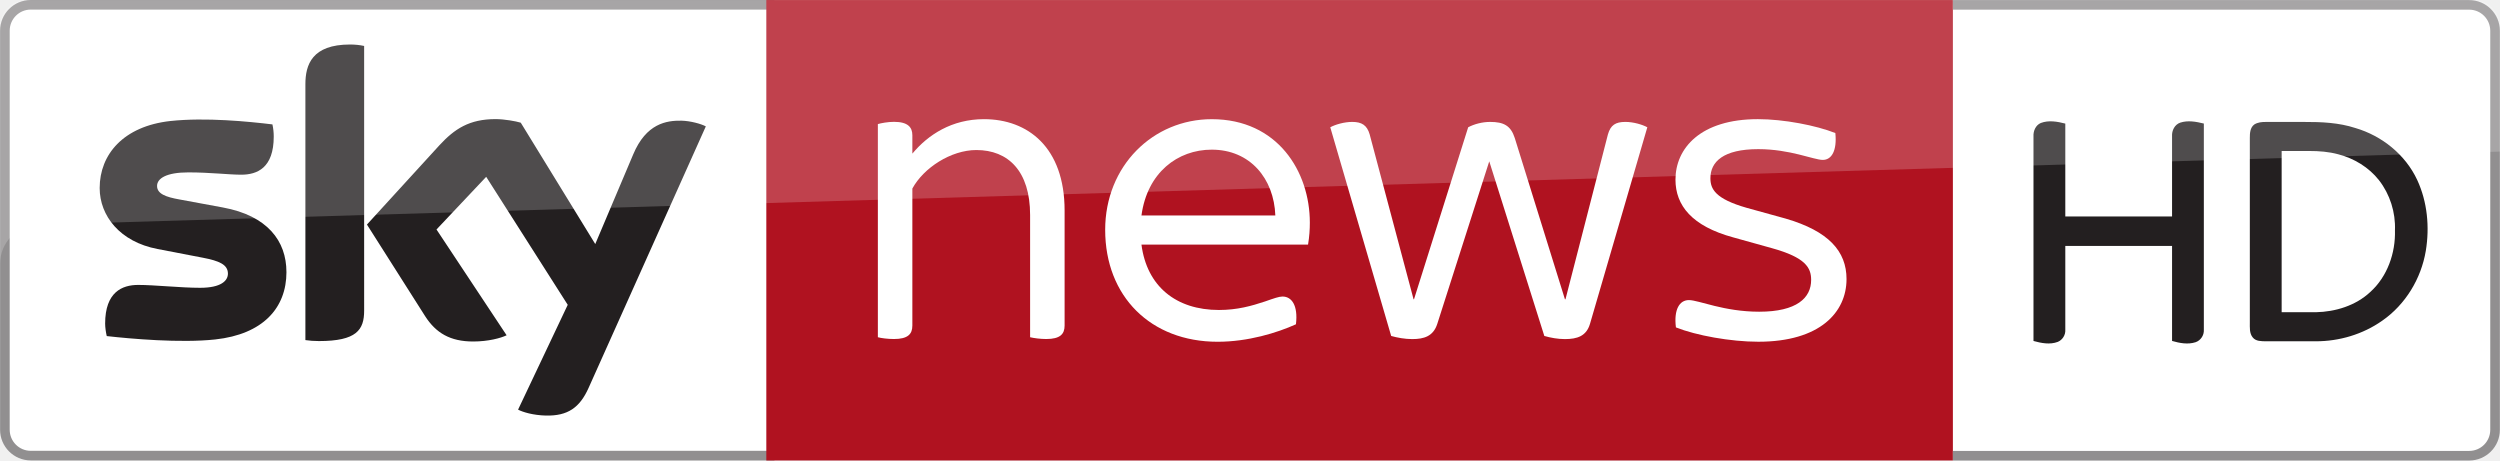
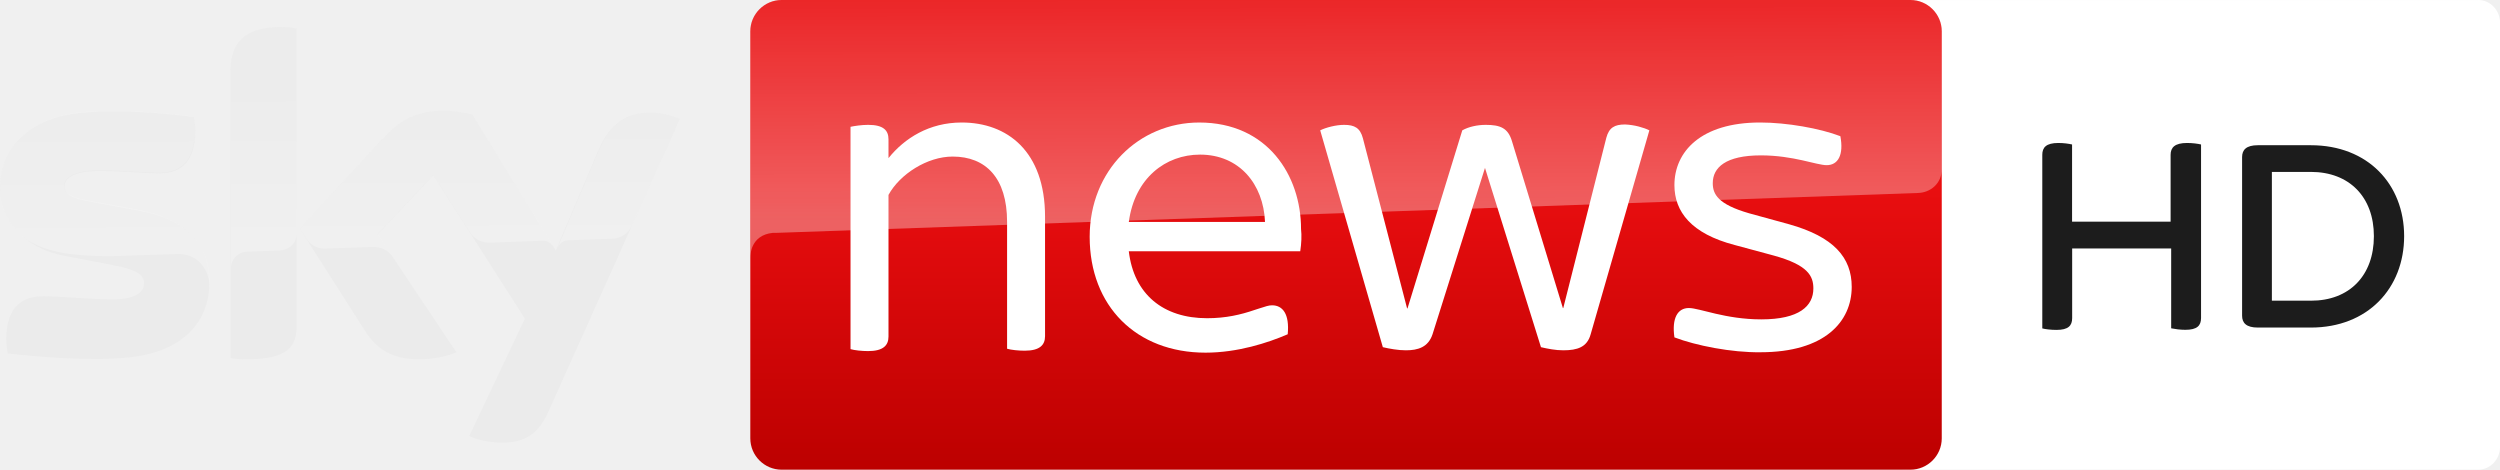
- <svg xmlns="http://www.w3.org/2000/svg" width="1024.1" height="188.65" version="1.1" viewBox="0 0 270.95 49.916">
-   <path d="m268.17 0.536c1.268 0 2.297 1.05 2.297 2.338v44.176c0 1.288-1.03 2.338-2.297 2.338l-57.114 4e-3v-48.848z" fill="#fff" stroke-width="4.038" />
-   <path d="m2.783 0.536c-1.268 0-2.297 1.05-2.297 2.338v44.176c0 1.288 1.03 2.338 2.297 2.338l81.146 4e-3v-48.848z" fill="#fff" stroke-width="4.038" />
-   <path d="m3.325 49.906h80.605v-1.042h-80.605c-1.264 0-2.285-1.022-2.285-2.285v-43.252c0-1.264 1.022-2.289 2.285-2.289h80.605v-1.038h-80.605c-1.837 0-3.327 1.49-3.327 3.327v43.252c0 1.837 1.49 3.327 3.327 3.327" fill="#918f90" stroke-width="4.038" />
-   <path d="m211.66 0.006h-128.61v49.906h128.61v-49.906" fill="#b01220" stroke-width="4.038" />
-   <g fill="#fff" stroke-width="4.038">
-     <path d="m123.71 23.356h14.511c-0.145-3.981-2.717-7.135-6.892-7.135-3.686 0-6.989 2.475-7.619 7.135m18.057 3.153h-18.057c0.581 4.514 3.739 7.09 8.398 7.09 1.991 0 3.541-0.44 4.999-0.925 0.969-0.339 1.506-0.533 1.894-0.533 0.969 0 1.7 0.921 1.454 3.008-2.039 0.925-5.192 1.894-8.491 1.894-7.236 0-12.186-4.902-12.186-12.133 0-6.941 5.197-11.992 11.552-11.992 7.139 0 10.631 5.681 10.631 11.213 0 0.731-0.049 1.506-0.194 2.378" />
-     <path d="m115.38 22.816v12.476c0 0.921-0.485 1.454-1.991 1.454-0.63 0-1.357-0.097-1.748-0.194v-13.252c0-4.756-2.378-7.038-5.822-7.038-2.766 0-5.729 1.942-6.941 4.175v14.855c0 0.921-0.489 1.454-1.991 1.454-0.678 0-1.409-0.097-1.748-0.194v-23.104c0.339-0.097 1.07-0.242 1.748-0.242 1.502 0 1.991 0.581 1.991 1.454v1.991c1.696-2.039 4.272-3.735 7.764-3.735 4.756 0 8.738 3.057 8.738 9.9" />
-     <path d="m181.64 35.486c-0.242-1.942 0.388-2.96 1.409-2.96 1.066 0 3.783 1.26 7.619 1.26 4.078 0 5.629-1.502 5.629-3.444 0-1.312-0.581-2.427-4.268-3.448l-4.175-1.163c-4.466-1.215-6.263-3.448-6.263-6.263 0-3.4 2.717-6.553 8.931-6.553 2.814 0 6.311 0.678 8.398 1.506 0.194 1.89-0.392 2.911-1.361 2.911s-3.545-1.167-6.989-1.167c-3.787 0-5.192 1.361-5.192 3.158 0 1.163 0.533 2.233 3.929 3.202l4.223 1.167c4.66 1.357 6.602 3.541 6.602 6.553 0 3.59-2.863 6.795-9.561 6.795-3.008 0-6.747-0.682-8.931-1.554" />
-     <path d="m178.54 13.796-6.214 21.307c-0.388 1.312-1.357 1.651-2.717 1.651-0.775 0-1.554-0.145-2.233-0.339l-5.968-18.929-5.633 17.616c-0.436 1.361-1.458 1.651-2.717 1.651-0.779 0-1.603-0.145-2.281-0.339l-6.602-22.619c0.533-0.291 1.506-0.581 2.378-0.581 1.018 0 1.603 0.339 1.894 1.357l4.756 17.863h0.049l5.871-18.638c0.634-0.339 1.506-0.581 2.382-0.581 1.454 0 2.233 0.388 2.669 1.748l5.435 17.471h0.061l4.599-17.863c0.291-1.018 0.828-1.357 1.894-1.357 0.872 0 1.845 0.291 2.378 0.581" />
+ <svg xmlns="http://www.w3.org/2000/svg" width="1030" height="193.51" fill="none" version="1.1" viewBox="0 0 1030 193.51">
+   <path d="m1021 1.3208e-4c4.992 0 9.018 4.234 9.018 9.395v174.72c0 5.161-4.064 9.395-9.018 9.395h-235.27c-4.992 0-9.018-4.234-9.018-9.395v-174.68c0-5.202 4.064-9.395 9.018-9.395h235.27" fill="#fff" stroke-width=".395" />
+   <g transform="matrix(.38702 0 0 .38702 119.4 .00013208)" fill="#1c1c1c">
+     <path d="m2034.6 153.8v184.7c0 8.1-4.1 12.6-16.7 12.6-5.7 0-11-0.8-15.1-1.6v-85h-105.4v74.1c0 8.1-4.1 12.6-16.7 12.6-6.1 0-12.2-0.8-15.1-1.6v-184.8c0-7.8 4.1-12.6 17.1-12.6 5.7 0 11.3 0.8 14.6 1.6v82.2h104.9v-71.2c0-7.8 4.5-12.6 17.5-12.6 6 0 11.6 0.8 14.9 1.6" />
+     <path d="m2250.8 251.4c0 55.4-38.7 97.3-99.3 97.3h-56.5c-12.2 0-16.7-4.9-16.7-12.6v-168.9c0-7.7 4.5-12.6 16.7-12.6h56.5c60.6 0 99.3 41.5 99.3 96.8m-32.2 0c0-41.5-26-68.4-67.1-68.4h-41.5v137.1h41.5c41.1 0.1 67.1-26.8 67.1-68.7" />
  </g>
-   <path d="m31.037 29.486c0 3.896-2.548 6.747-7.724 7.308-3.751 0.404-9.178-0.073-11.754-0.367-0.097-0.42-0.174-0.945-0.174-1.357 0-3.412 1.845-4.187 3.573-4.187 1.793 0 4.619 0.311 6.723 0.311 2.305 0 3.012-0.787 3.012-1.534 0-0.977-0.933-1.385-2.729-1.728l-4.906-0.945c-4.086-0.779-6.266-3.61-6.266-6.606 0-3.646 2.58-6.699 7.655-7.264 3.836-0.412 8.507 0.057 11.071 0.367 0.093 0.444 0.141 0.86 0.141 1.316 0 3.4-1.793 4.135-3.521 4.135-1.328 0-3.388-0.25-5.738-0.25-2.394 0-3.388 0.662-3.388 1.47 0 0.852 0.945 1.203 2.443 1.466l4.696 0.868c4.821 0.888 6.884 3.626 6.884 6.997m8.423 4.183c0 2.091-0.82 3.299-4.902 3.299-0.541 0-1.014-0.04-1.466-0.105v-27.735c0-2.108 0.715-4.304 4.837-4.304 0.521 0 1.042 0.052 1.53 0.157zm16.684 10.732c0.533 0.275 1.631 0.606 3.016 0.642 2.366 0.052 3.662-0.856 4.619-2.98l12.715-28.365c-0.525-0.283-1.684-0.594-2.637-0.618-1.635-0.028-3.828 0.307-5.233 3.654l-4.114 9.719-8.075-13.155c-0.521-0.162-1.793-0.388-2.729-0.388-2.842 0-4.441 1.05-6.093 2.842l-7.849 8.588 6.311 9.937c1.167 1.813 2.709 2.738 5.205 2.738 1.635 0 2.996-0.371 3.622-0.674l-7.599-11.467 5.386-5.709 8.838 13.874z" fill="#231f20" stroke-width="4.038" />
-   <g fill="#231f20" stroke-width=".2">
-     <path d="m221.19 13.33c0.852-0.325 1.799-0.154 2.655 0.066v10.063h11.571v-8.688c-0.04-0.615 0.281-1.274 0.89-1.479 0.834-0.272 1.725-0.104 2.555 0.1v22.347c0.038 0.589-0.335 1.16-0.894 1.353-0.836 0.27-1.729 0.1-2.551-0.138v-10.297h-11.571v9.095c0.034 0.551-0.303 1.094-0.816 1.304-0.854 0.323-1.785 0.136-2.633-0.098v-22.175c-0.032-0.583 0.232-1.214 0.795-1.453z" />
-     <path d="m244.32 13.499c0.386-0.25 0.835-0.284 1.287-0.281h4.125c1.88-0.006 3.756 0.071 5.562 0.66 2.885 0.848 5.418 2.891 6.696 5.632 1.102 2.38 1.353 5.099 0.93 7.672-0.503 3.012-2.204 5.831-4.725 7.578-2.092 1.475-4.657 2.238-7.211 2.232h-5.398c-0.493-0.012-1.09 0.01-1.427-0.419-0.373-0.457-0.309-1.08-0.313-1.629v-19.975c-2e-3 -0.513 0.024-1.132 0.475-1.469m2.974 2.866v17.476h3.697c2.124-0.042 4.32-0.711 5.897-2.182 1.861-1.673 2.757-4.226 2.687-6.694 0.078-1.944-0.537-3.901-1.735-5.438-1.102-1.397-2.695-2.36-4.41-2.805-1.027-0.278-2.078-0.357-3.135-0.357z" />
-   </g>
-   <path d="m267.62 49.916h-55.958v-1.042h55.958c1.264 0 2.285-1.022 2.285-2.285v-43.252c0-1.264-1.022-2.289-2.285-2.289h-55.958v-1.038h55.958c1.837 0 3.327 1.49 3.327 3.327v43.252c0 1.837-1.49 3.327-3.327 3.327" fill="#918f90" stroke-width="4.038" />
-   <path d="m2.841 0.006h265.27c1.564 0 2.844 1.28 2.844 2.844v13.579l-266.87 7.927c-2.275 0.071-4.088 1.955-4.088 4.23v-25.736c0-1.564 1.28-2.844 2.844-2.844z" fill="#fff" opacity=".2" stroke-width=".355" />
+   <path d="m787.1 4.1699e-6h-465.07c-7.095 0-12.901 5.805-12.901 12.901v167.71c0 7.095 5.806 12.901 12.901 12.901h465.07c7.094 0 12.902-5.806 12.902-12.901v-167.71c0-7.095-5.807-12.901-12.902-12.901z" fill="url(#paint0_linear)" stroke-width="4.516" />
+   <path d="m318.32 95.948h1.29c38.218-1.29 470.71-16.448 470.71-16.448 4.836-0.161 9.677-3.709 9.677-9.837v-56.763c0-7.095-5.807-12.901-12.902-12.901h-465.07c-7.095 0-12.901 5.805-12.901 12.901v93.207c0-1.129 0.161-9.192 9.192-10.159z" fill="url(#paint1_linear)" opacity=".35" stroke-width="4.516" />
+   <path d="m122.23 134c0 8.869-3.548 14.03-20.964 14.03-2.257 0-4.354-0.161-6.289-0.484v-118.04c0-9.03 3.064-18.383 20.641-18.383 2.257 0 4.515 0.161 6.612 0.645zm71.114 45.636c2.258 1.129 6.934 2.58 12.901 2.741 10.159 0.161 15.642-3.709 19.673-12.739l54.183-120.62c-2.258-1.129-7.257-2.58-11.288-2.58-6.934-0.162-16.287 1.29-22.254 15.481l-17.577 41.282-34.348-55.956c-2.257-0.645-7.74-1.613-11.61-1.613-12.255 0-19.029 4.515-25.963 12.094l-33.541 36.445 26.93 42.25c4.999 7.74 11.449 11.61 22.092 11.61 6.934 0 12.739-1.613 15.48-2.903l-32.413-48.539 22.899-24.35 37.734 59.02zm-139.97-32.413c22.092-2.419 32.896-14.513 32.896-31.123 0-14.352-8.869-25.963-29.188-29.349l-19.996-3.709c-6.45-1.129-10.482-2.58-10.482-6.289 0-3.548 4.193-6.289 14.352-6.289 5.821 0 11.165 0.318 15.73 0.589 3.402 0.202 6.371 0.379 8.781 0.379 7.418 0 14.997-3.064 14.997-17.577 0-1.935-0.322-3.87-0.645-5.644-10.966-1.451-30.961-3.387-47.249-1.613-21.608 2.257-32.574 15.319-32.574 30.8 0 12.739 9.353 24.834 26.769 28.059l20.963 4.031c7.74 1.613 11.61 3.225 11.61 7.418 0 3.064-3.064 6.45-12.901 6.45-4.713 0-10.26-0.351-15.565-0.688-4.86-0.308-9.515-0.602-13.139-0.602-7.418 0-15.158 3.225-15.158 17.738 0 1.774 0.323 4.031 0.645 5.805 10.966 1.29 34.187 3.386 50.151 1.613z" clip-rule="evenodd" fill="#ebebeb" fill-rule="evenodd" stroke-width="4.516" />
+   <path d="m115.62 11.127c-17.577 0-20.48 9.353-20.48 18.383v80.951c0-3.225 2.58-6.612 6.612-6.773 1.388-0.077 3.994-0.154 6.599-0.232 2.842-0.084 5.684-0.168 6.947-0.252 2.741-0.161 6.773-1.935 6.934-6.934v-84.499c-2.096-0.323-4.354-0.645-6.612-0.645zm79.016 36.122 33.542 54.505c-1.29-1.774-2.903-2.58-4.354-2.58-0.505 0-6.244 0.22-11.727 0.43l-0.011 4.52e-4 -5e-3 4.52e-4h-9e-3c-5.007 0.192-9.793 0.375-10.178 0.375-0.968 0-5.161 0-7.902-3.709l-15.481-24.189-22.899 24.35 5.967 9.031c-1.613-2.097-4.193-3.87-8.385-3.709-0.609 0-4.525 0.144-8.66 0.296-4.622 0.17-9.517 0.35-10.369 0.35-4.515 0.161-6.773-2.419-7.902-4.032l-2.741-4.192 33.541-36.445c6.934-7.579 13.707-12.094 25.963-12.094 3.87 0 9.353 0.968 11.61 1.613zm65.592 46.028 0.039-0.07 19.835-44.185c-2.258-1.29-7.257-2.58-11.127-2.58-6.934-0.162-16.287 1.29-22.254 15.481l-17.018 40.137c-0.051 0.112-0.075 0.177-0.075 0.177l0.075-0.177c0.299-0.656 1.525-2.91 4.279-3.048 0 0 16.771-0.645 18.061-0.645 5.376-0.158 7.496-3.881 8.185-5.091zm-223.3-10.551 19.996 3.709c20.479 3.709 29.349 15.319 29.51 29.671 0 1.008 0 1.887-0.115 2.752 0.251-7.455-4.705-14.513-13.27-14.202-1.585 0.066-5.467 0.186-9.666 0.316-6.056 0.187-12.771 0.395-14.2 0.49-7.74 0.322-17.9-0.323-22.415-1.129-5.483-0.968-10.804-2.419-16.126-5.806-7.095-5.483-10.643-13.223-10.643-21.125 0-15.481 10.966-28.542 32.413-31.123 16.448-1.774 36.283 0.323 47.249 1.613 0.484 1.935 0.645 3.709 0.645 5.644 0 14.513-7.579 17.577-14.997 17.577-2.421 0-5.436-0.178-8.879-0.382-4.582-0.27-9.923-0.586-15.632-0.586-10.159 0-14.352 2.903-14.352 6.289 0 3.709 4.032 5.16 10.482 6.289zm49.391 36.132c-0.014 0.104-0.029 0.208-0.047 0.312v0.484c0.022-0.265 0.037-0.531 0.047-0.795z" clip-rule="evenodd" fill="url(#paint2_linear)" fill-rule="evenodd" opacity=".25" stroke-width="4.516" />
+   <path d="m430.56 89.337v49.183c0 3.548-2.096 5.966-8.385 5.966-2.58 0-5.644-0.322-7.256-0.806v-52.247c0-18.222-8.869-26.93-22.415-26.93-10.482 0-21.77 7.257-26.446 15.803v58.375c0 3.548-2.096 5.967-8.385 5.967-2.58 0-5.644-0.323-7.257-0.807v-91.594c1.451-0.322 4.515-0.807 7.257-0.807 6.289 0 8.385 2.258 8.385 5.967v7.74c6.612-8.224 16.771-14.674 30.155-14.674 18.706 0 34.348 11.772 34.348 38.863z" fill="#fff" stroke-width="4.516" />
+   <path d="m465.07 103.53h70.631c0.483-3.225 0.646-6.45 0.325-9.191 0-22.092-13.868-43.862-41.929-43.862-24.832 0-45.152 19.673-45.152 47.087 0 28.542 19.191 47.732 47.73 47.732 13.227 0 25.641-4.032 33.864-7.579 0.808-8.385-2.095-11.933-6.449-11.933-1.319 0-2.633 0.43-5.265 1.29-0.592 0.193-1.251 0.408-1.992 0.645-5.645 1.935-11.773 3.386-19.513 3.386-18.059 0-30.156-9.837-32.252-27.575zm56.117-12.094h-56.117c2.42-18.061 15.159-27.736 29.348-27.736 16.126 0 26.124 12.094 26.769 27.736z" clip-rule="evenodd" fill="#fff" fill-rule="evenodd" stroke-width="4.516" />
+   <path d="m679.54 53.699-24.186 84.015c-1.45 5.322-5.482 6.612-11.289 6.612-3.224 0-6.449-0.645-9.19-1.29l-23.062-73.856-21.608 68.534c-1.775 5.322-5.965 6.612-10.964 6.612-3.224 0-6.774-0.645-9.515-1.29l-25.803-89.337c2.258-1.129 6.453-2.257 9.84-2.257 4.353 0 6.611 1.29 7.74 5.483l18.221 70.147h0.163l22.574-73.372c2.579-1.451 6.128-2.257 9.677-2.257 5.965 0 9.19 1.29 10.802 6.773l20.967 68.696h0.158l17.738-70.147c1.129-4.193 3.387-5.483 7.74-5.483 3.87 0.162 7.74 1.29 9.998 2.419z" fill="#fff" stroke-width="4.516" />
+   <path d="m689.86 139c-1.129-7.902 1.292-12.094 5.965-12.094 4.353 0 14.997 4.676 29.831 4.676 15.643 0 21.45-5.483 21.45-12.739 0-5.16-2.258-9.675-16.288-13.546l-16.126-4.354c-17.901-4.676-24.832-13.707-24.832-24.672 0-13.707 10.802-25.801 35.313-25.801 10.969 0 24.674 2.419 33.06 5.644 1.45 7.74-0.966 11.933-5.645 11.933-4.191 0-13.705-4.032-27.09-4.032-14.514 0-19.838 4.999-19.838 11.449 0 4.515 2.1 8.708 14.997 12.417l16.451 4.515c18.384 5.16 25.799 13.707 25.799 25.801 0 14.191-10.964 26.93-37.571 26.93-11.935 0.161-26.607-2.741-35.476-6.128z" fill="#fff" stroke-width="4.516" />
+   <defs>
+     <linearGradient id="paint0_linear" x1="68.442" x2="68.442" y2="42.852" gradientTransform="matrix(4.5158 0 0 4.5158 0 4.1699e-6)" gradientUnits="userSpaceOnUse">
+       <stop stop-color="#E90E10" offset=".4" />
+       <stop stop-color="#BC0000" offset="1" />
+     </linearGradient>
+     <linearGradient id="paint1_linear" x1="172.4" x2="172.36" y1="20.026" y2="-1.316" gradientTransform="matrix(4.5158 0 0 4.5158 0 4.1699e-6)" gradientUnits="userSpaceOnUse">
+       <stop stop-color="#fff" offset="0" />
+       <stop stop-color="#fff" stop-opacity=".25" offset="1" />
+     </linearGradient>
+     <linearGradient id="paint2_linear" x1="49.833" x2="49.758" y1="22.46" y2="8.105" gradientTransform="matrix(4.5158 0 0 4.5158 0 4.1699e-6)" gradientUnits="userSpaceOnUse">
+       <stop stop-color="#fff" offset="0" />
+       <stop stop-color="#fff" stop-opacity=".25" offset="1" />
+     </linearGradient>
+   </defs>
</svg>
